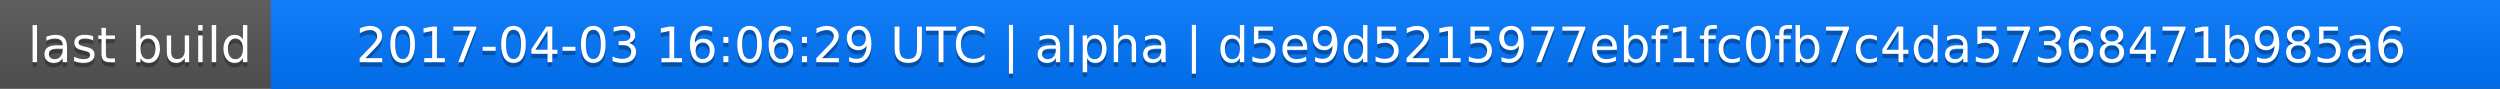
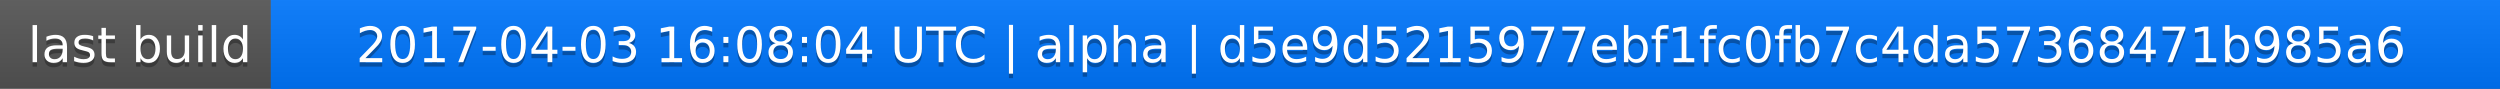
<svg xmlns="http://www.w3.org/2000/svg" width="563" height="20">
  <linearGradient id="a" x2="0" y2="100%">
    <stop offset="0" stop-color="#bbb" stop-opacity=".1" />
    <stop offset="1" stop-opacity=".1" />
  </linearGradient>
  <rect rx="0" width="563" height="20" fill="#555" />
  <rect rx="0" x="61" width="502" height="20" fill="#07f" />
  <path fill="#07f" d="M61 0h4v20h-4z" />
  <rect rx="0" width="563" height="20" fill="url(#a)" />
  <g fill="#fff" text-anchor="middle" font-family="DejaVu Sans,Verdana,Geneva,sans-serif" font-size="11">
    <text x="31.5" y="15" fill="#010101" fill-opacity=".3">last build</text>
    <text x="31.5" y="14">last build</text>
-     <text x="311" y="15" fill="#010101" fill-opacity=".3">2017-04-03 16:06:29 UTC | alpha | d5e9d5215977ebf1fc0fb7c4da57368471b985a6</text>
-     <text x="311" y="14">2017-04-03 16:06:29 UTC | alpha | d5e9d5215977ebf1fc0fb7c4da57368471b985a6</text>
+     <text x="311" y="15" fill="#010101" fill-opacity=".3">2017-04-03 16:08:04 UTC | alpha | d5e9d5215977ebf1fc0fb7c4da57368471b985a6</text>
+     <text x="311" y="14">2017-04-03 16:08:04 UTC | alpha | d5e9d5215977ebf1fc0fb7c4da57368471b985a6</text>
  </g>
</svg>
